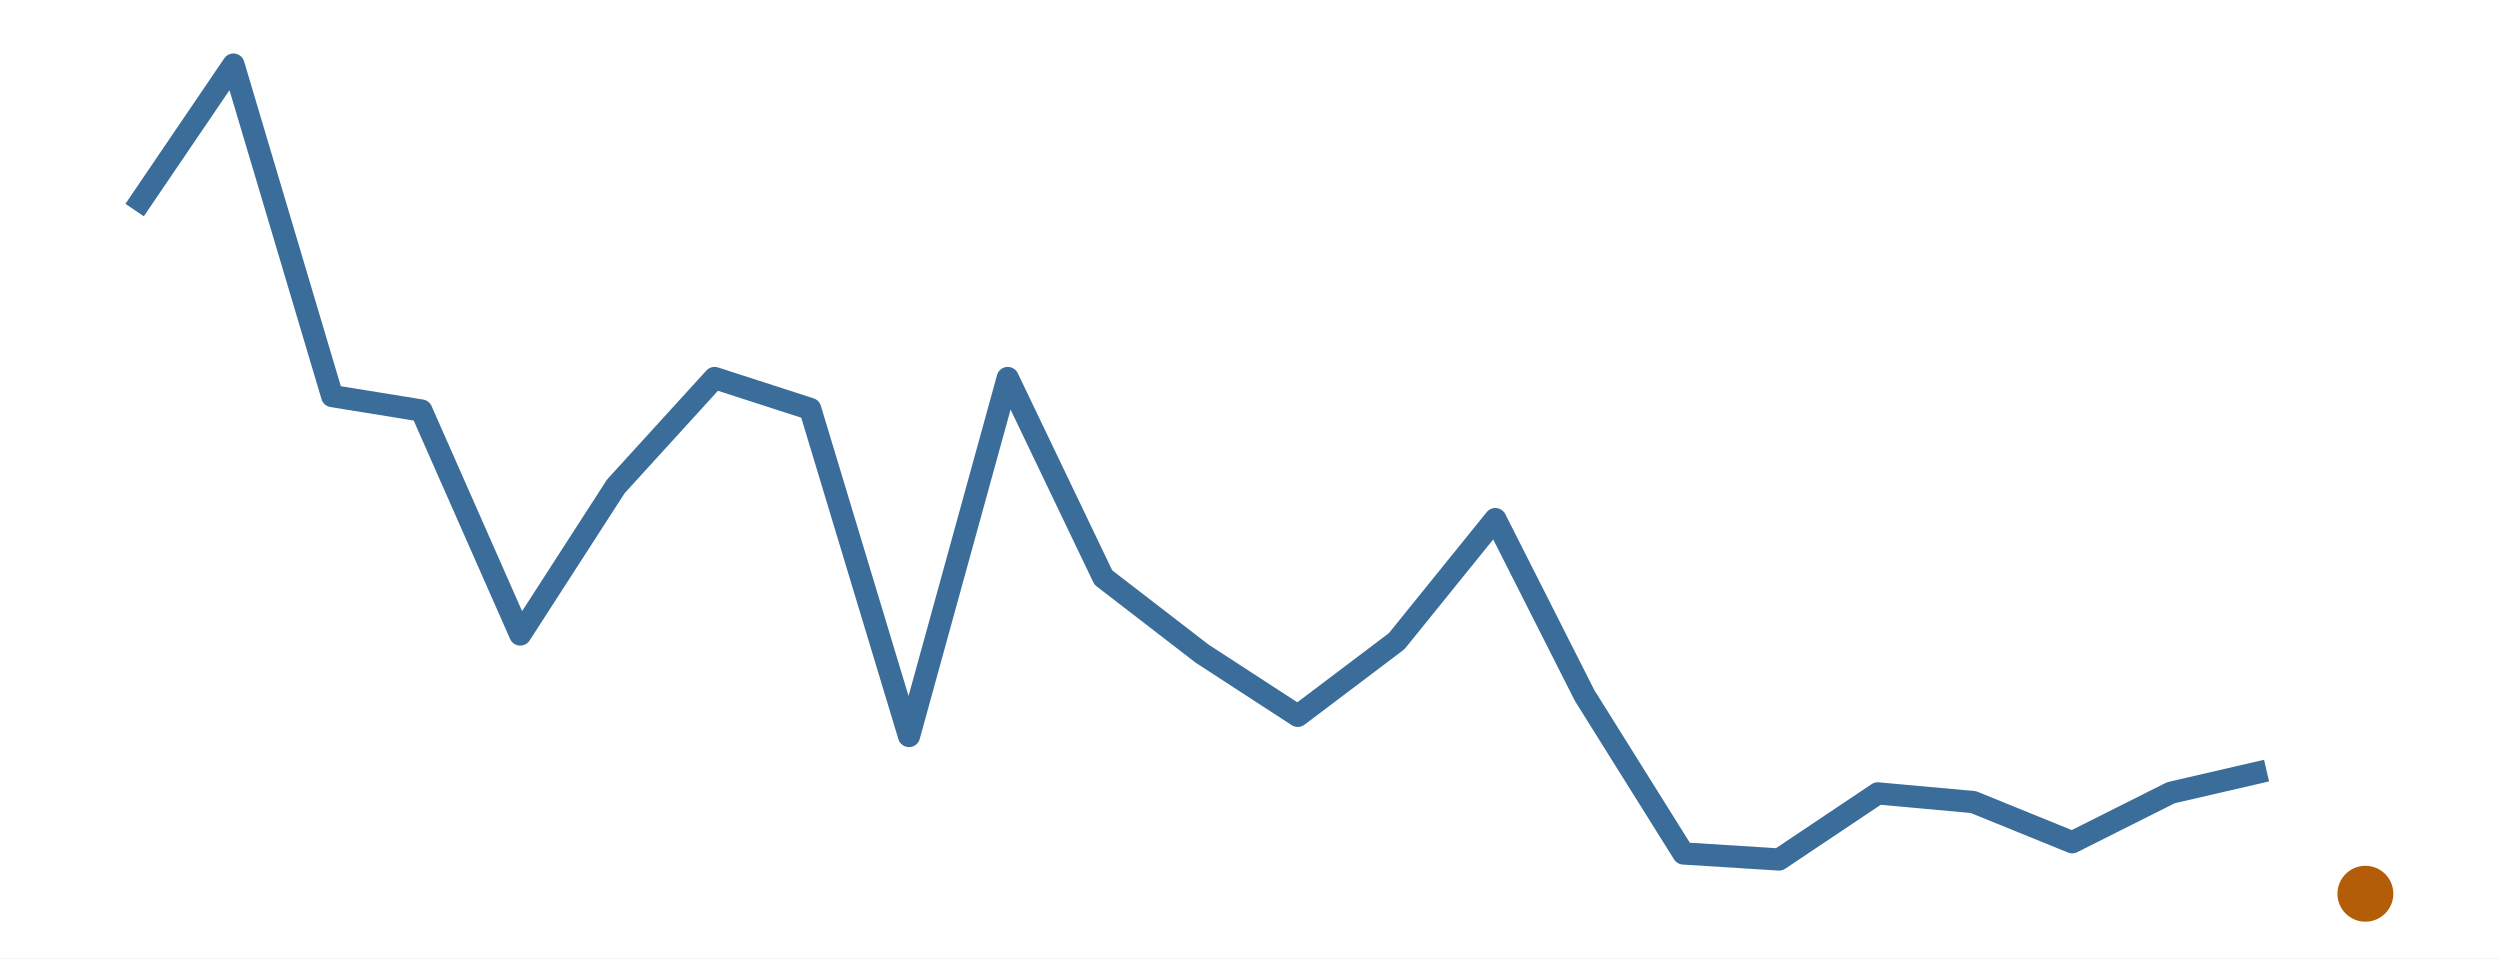
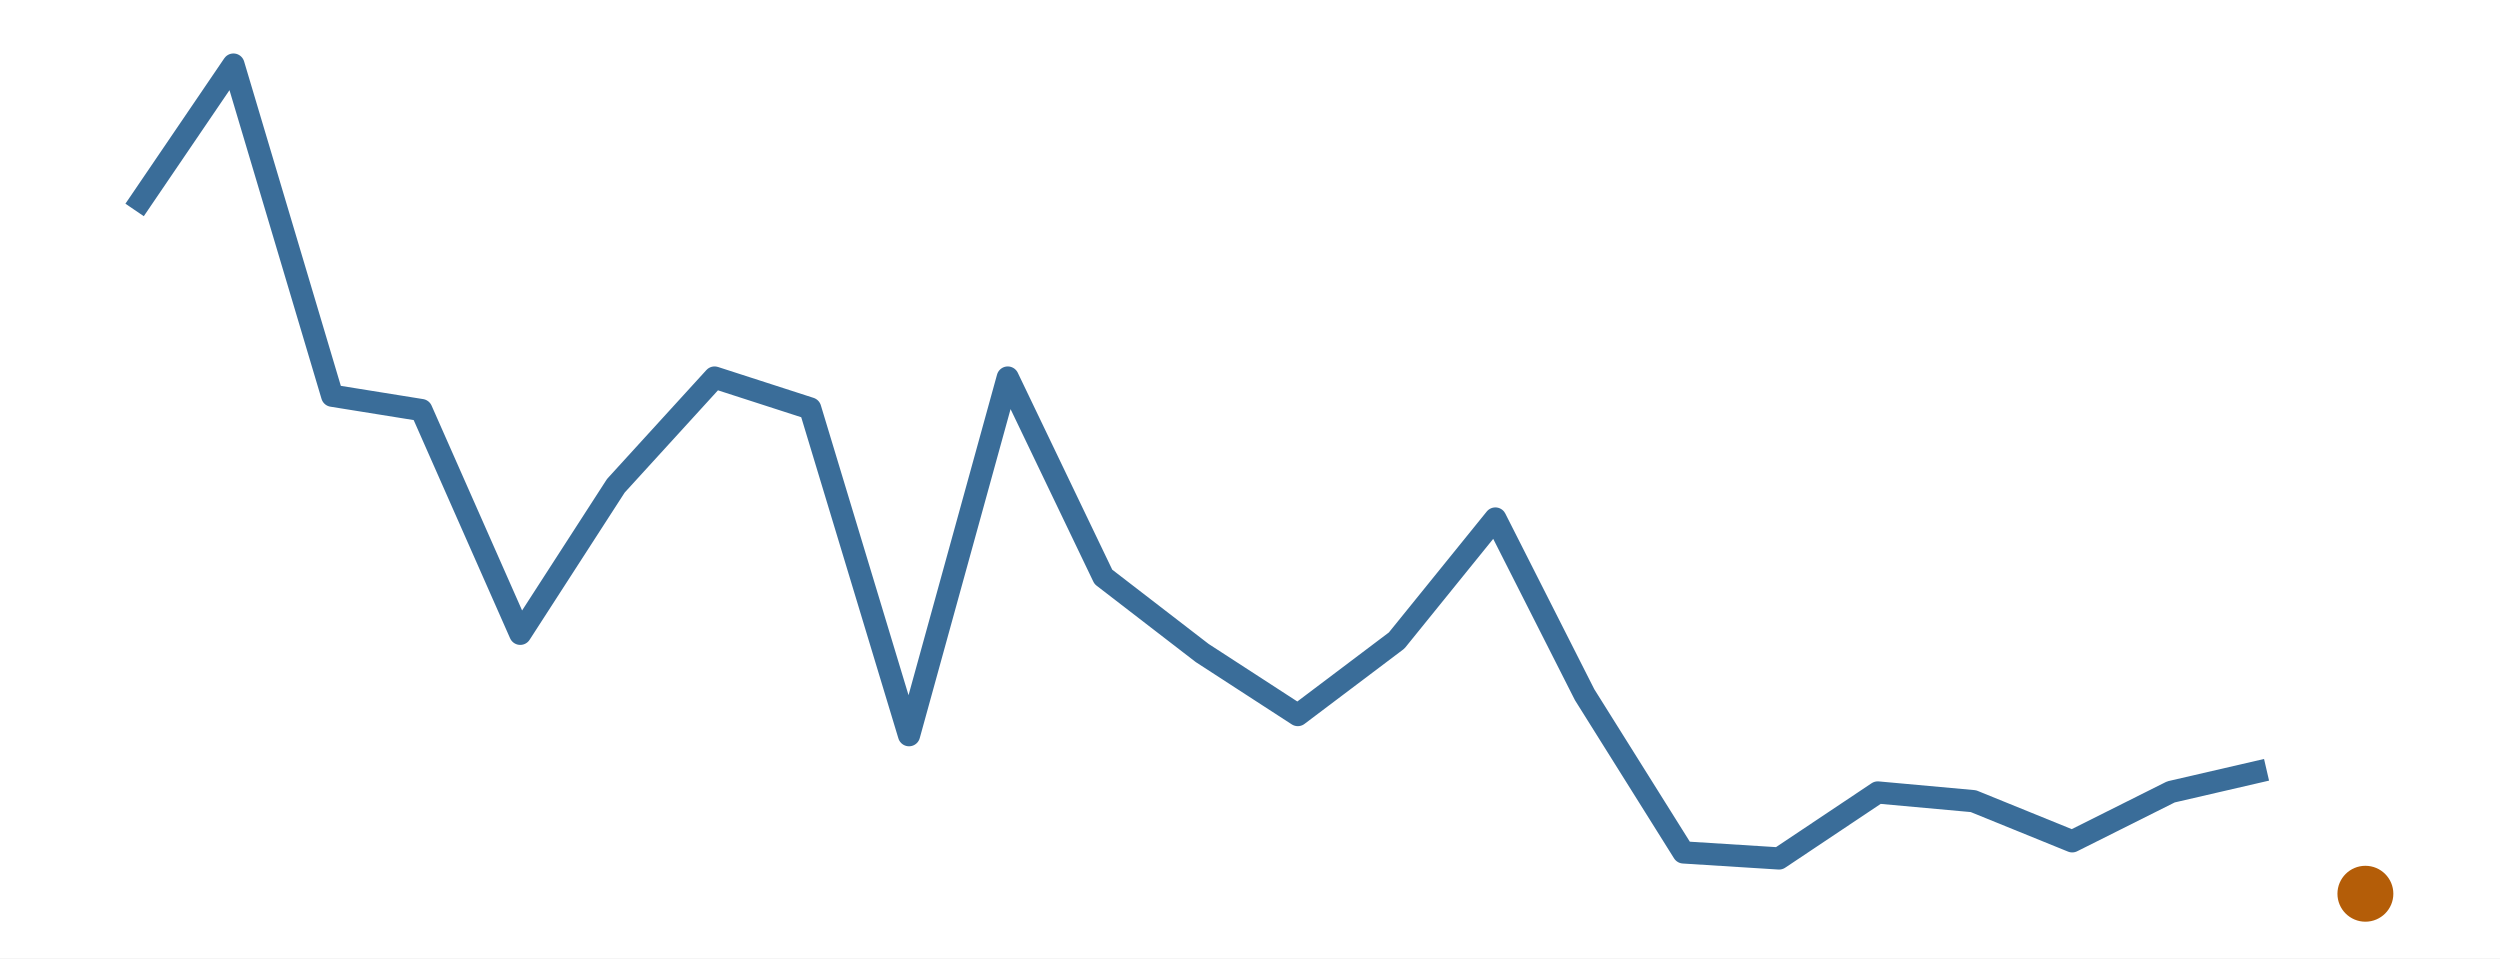
<svg xmlns="http://www.w3.org/2000/svg" width="216.00pt" height="82.80pt" viewBox="0 0 216.00 82.80">
  <g class="svglite">
    <defs>
      <style type="text/css">
    .svglite line, .svglite polyline, .svglite polygon, .svglite path, .svglite rect, .svglite circle {
      fill: none;
      stroke: #000000;
      stroke-linecap: round;
      stroke-linejoin: round;
      stroke-miterlimit: 10.00;
    }
    .svglite text {
      white-space: pre;
    }
    .svglite g.glyphgroup path {
      fill: inherit;
      stroke: none;
    }
  </style>
    </defs>
    <rect width="100%" height="100%" style="stroke: none; fill: #FFFFFF;" />
    <defs>
      <clipPath id="cpMC4wMHwyMTYuMDB8MC4wMHw4Mi44MA==">
        <rect x="0.00" y="0.00" width="216.00" height="82.80" />
      </clipPath>
    </defs>
    <g clip-path="url(#cpMC4wMHwyMTYuMDB8MC4wMHw4Mi44MA==)">
      <rect x="0.00" y="0.00" width="216.00" height="82.80" style="stroke-width: 0.00; stroke: none;" />
    </g>
    <defs>
      <clipPath id="cpMS45OXwyMTQuMDF8MS45OXw4MC44MQ==">
        <rect x="1.99" y="1.99" width="212.01" height="78.81" />
      </clipPath>
    </defs>
    <g clip-path="url(#cpMS45OXwyMTQuMDF8MS45OXw4MC44MQ==)">
-       <polyline points="11.63,18.15 20.17,5.58 28.70,34.22 36.41,35.47 44.95,54.82 53.21,42.02 61.74,32.66 70.00,35.33 78.54,63.59 87.07,32.66 95.33,49.90 103.87,56.48 112.13,61.85 120.67,55.40 129.20,44.85 136.91,60.09 145.45,73.74 153.71,74.26 162.24,68.55 170.50,69.30 179.04,72.77 187.57,68.49 195.83,66.58 " style="stroke-width: 1.92; stroke: #3A6D99; stroke-linecap: butt;" />
+       <polyline points="11.63,18.14 20.17,5.58 28.70,34.19 36.41,35.43 44.95,54.76 53.21,41.97 61.74,32.62 70.00,35.29 78.54,63.52 87.07,32.62 95.33,49.84 103.87,56.42 112.13,61.78 120.67,55.34 129.20,44.80 136.91,60.02 145.45,73.65 153.71,74.17 162.24,68.47 170.50,69.22 179.04,72.69 187.57,68.42 195.83,66.51 " style="stroke-width: 1.92; stroke: #3A6D99; stroke-linecap: butt;" />
      <circle cx="204.37" cy="77.22" r="2.06" style="stroke-width: 0.71; stroke: #B45D08; fill: #B45D08;" />
    </g>
    <g clip-path="url(#cpMC4wMHwyMTYuMDB8MC4wMHw4Mi44MA==)">
</g>
  </g>
</svg>
